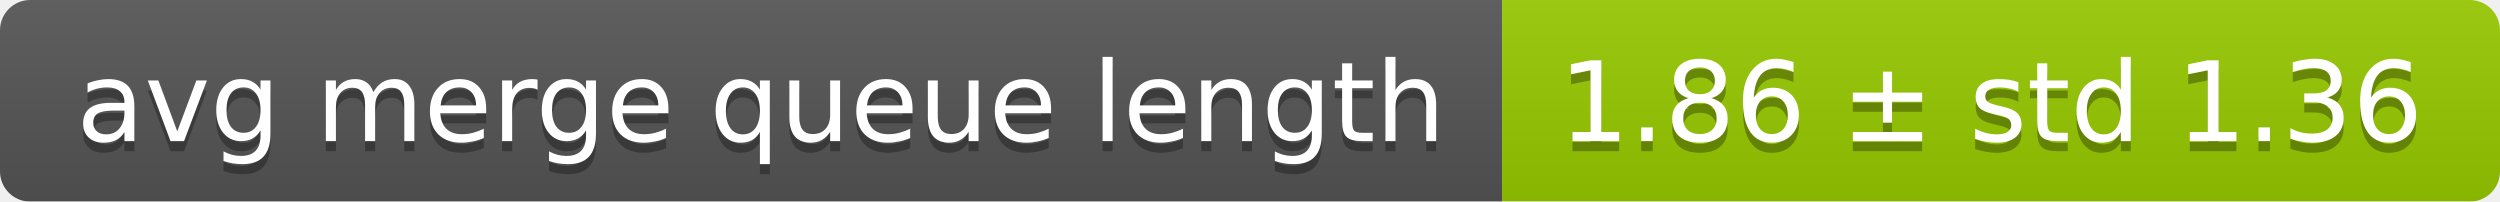
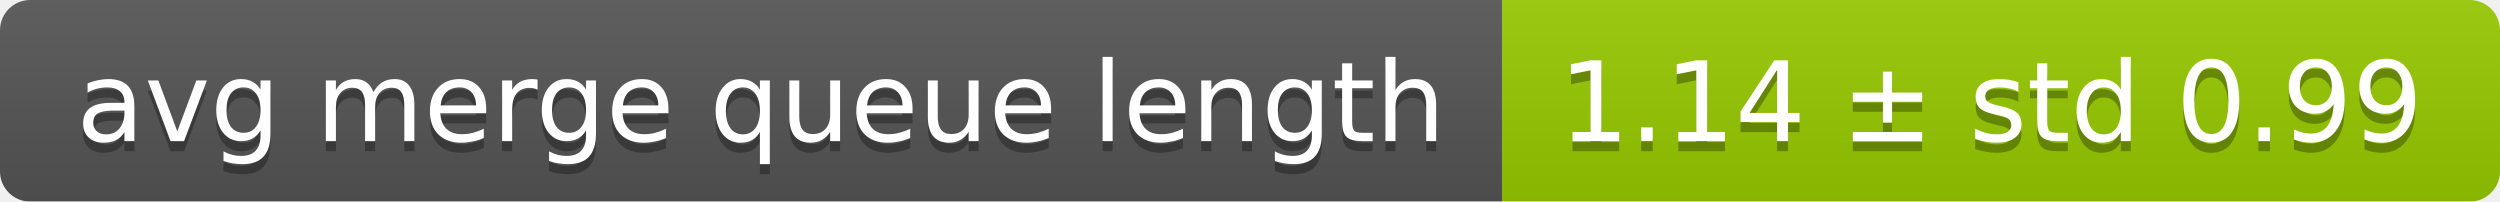
<svg xmlns="http://www.w3.org/2000/svg" width="248" height="20">
  <linearGradient id="smooth" x2="0" y2="100%">
    <stop offset="0" stop-color="#bbb" stop-opacity=".1" />
    <stop offset="1" stop-opacity=".1" />
  </linearGradient>
  <mask id="round">
    <rect width="248" height="20" rx="3" fill="#fff" />
  </mask>
  <g mask="url(#round)">
    <rect width="149" height="20" fill="#555" />
    <rect x="149" width="99" height="20" fill="#97ca00" />
    <rect width="248" height="20" fill="url(#smooth)" />
  </g>
  <g fill="#fff" text-anchor="middle" font-family="DejaVu Sans,Verdana,Geneva,sans-serif" font-size="11">
    <text x="75.5" y="15" fill="#010101" fill-opacity=".3">avg merge queue length</text>
    <text x="75.5" y="14">avg merge queue length</text>
-     <text x="197.5" y="15" fill="#010101" fill-opacity=".3">1.86 ± std 1.36</text>
-     <text x="197.5" y="14">1.86 ± std 1.36</text>
+     <text x="197.5" y="15" fill="#010101" fill-opacity=".3">1.14 ± std 0.99</text>
+     <text x="197.5" y="14">1.14 ± std 0.99</text>
  </g>
</svg>
